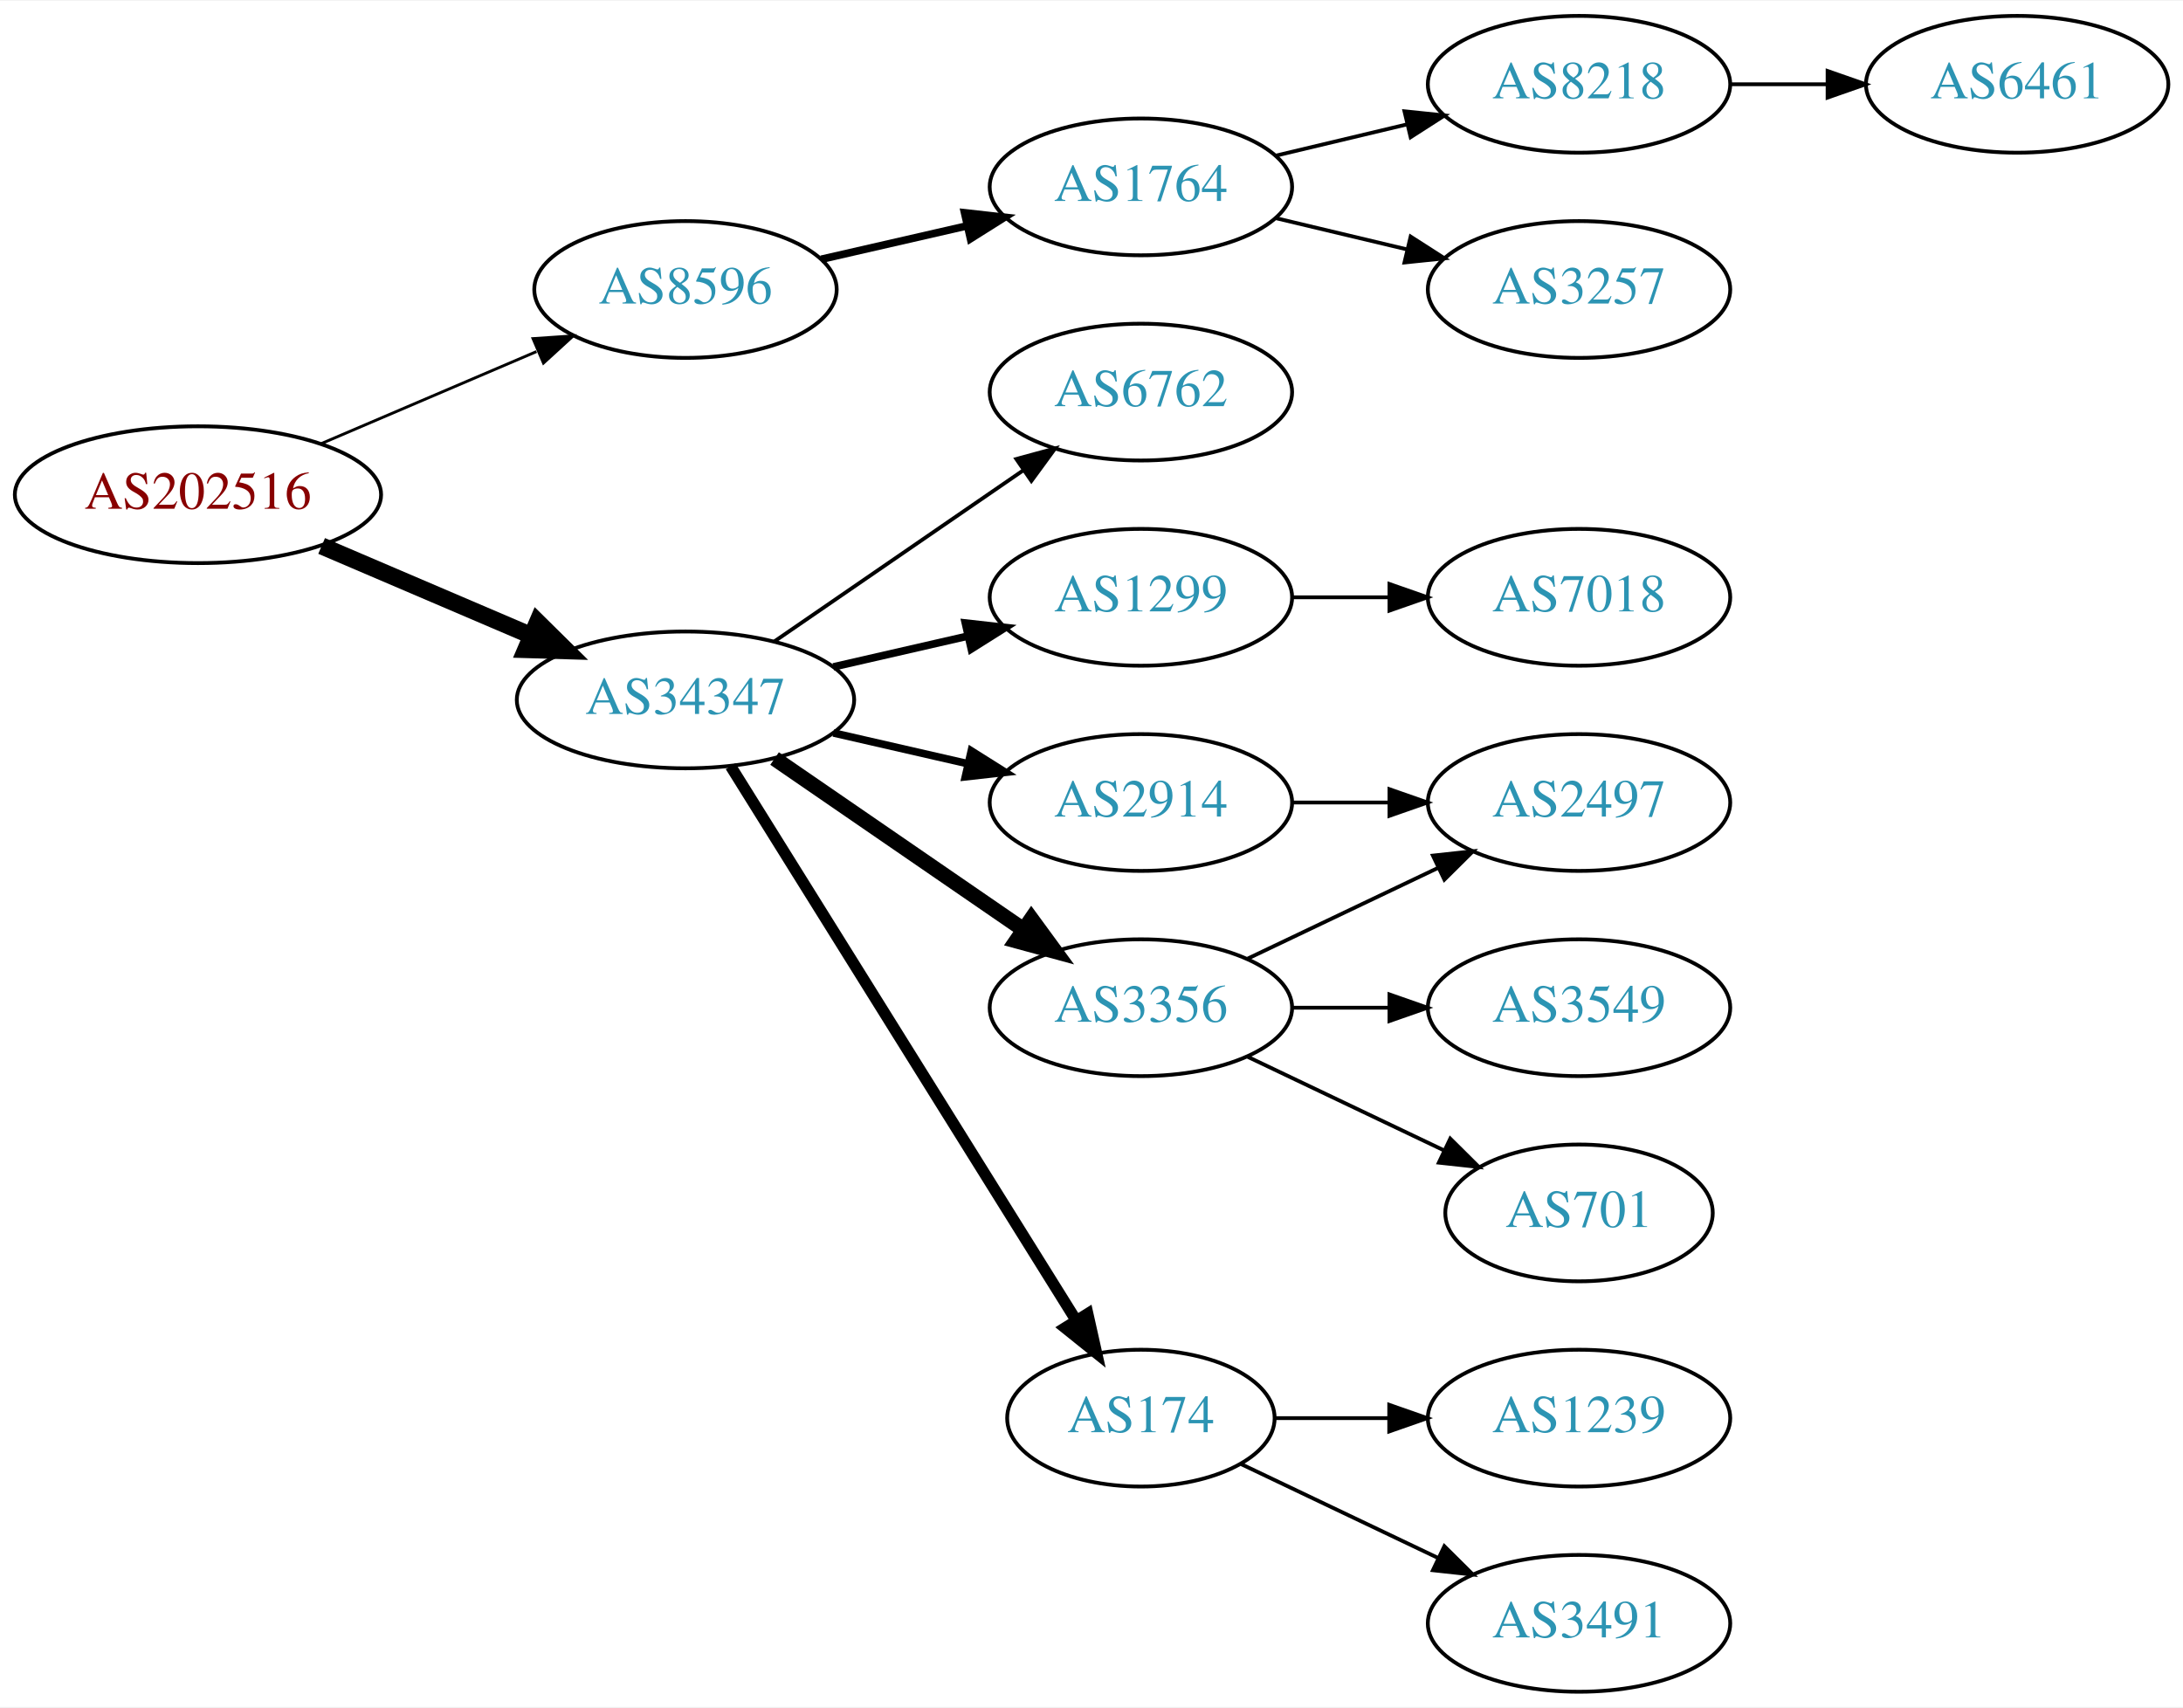
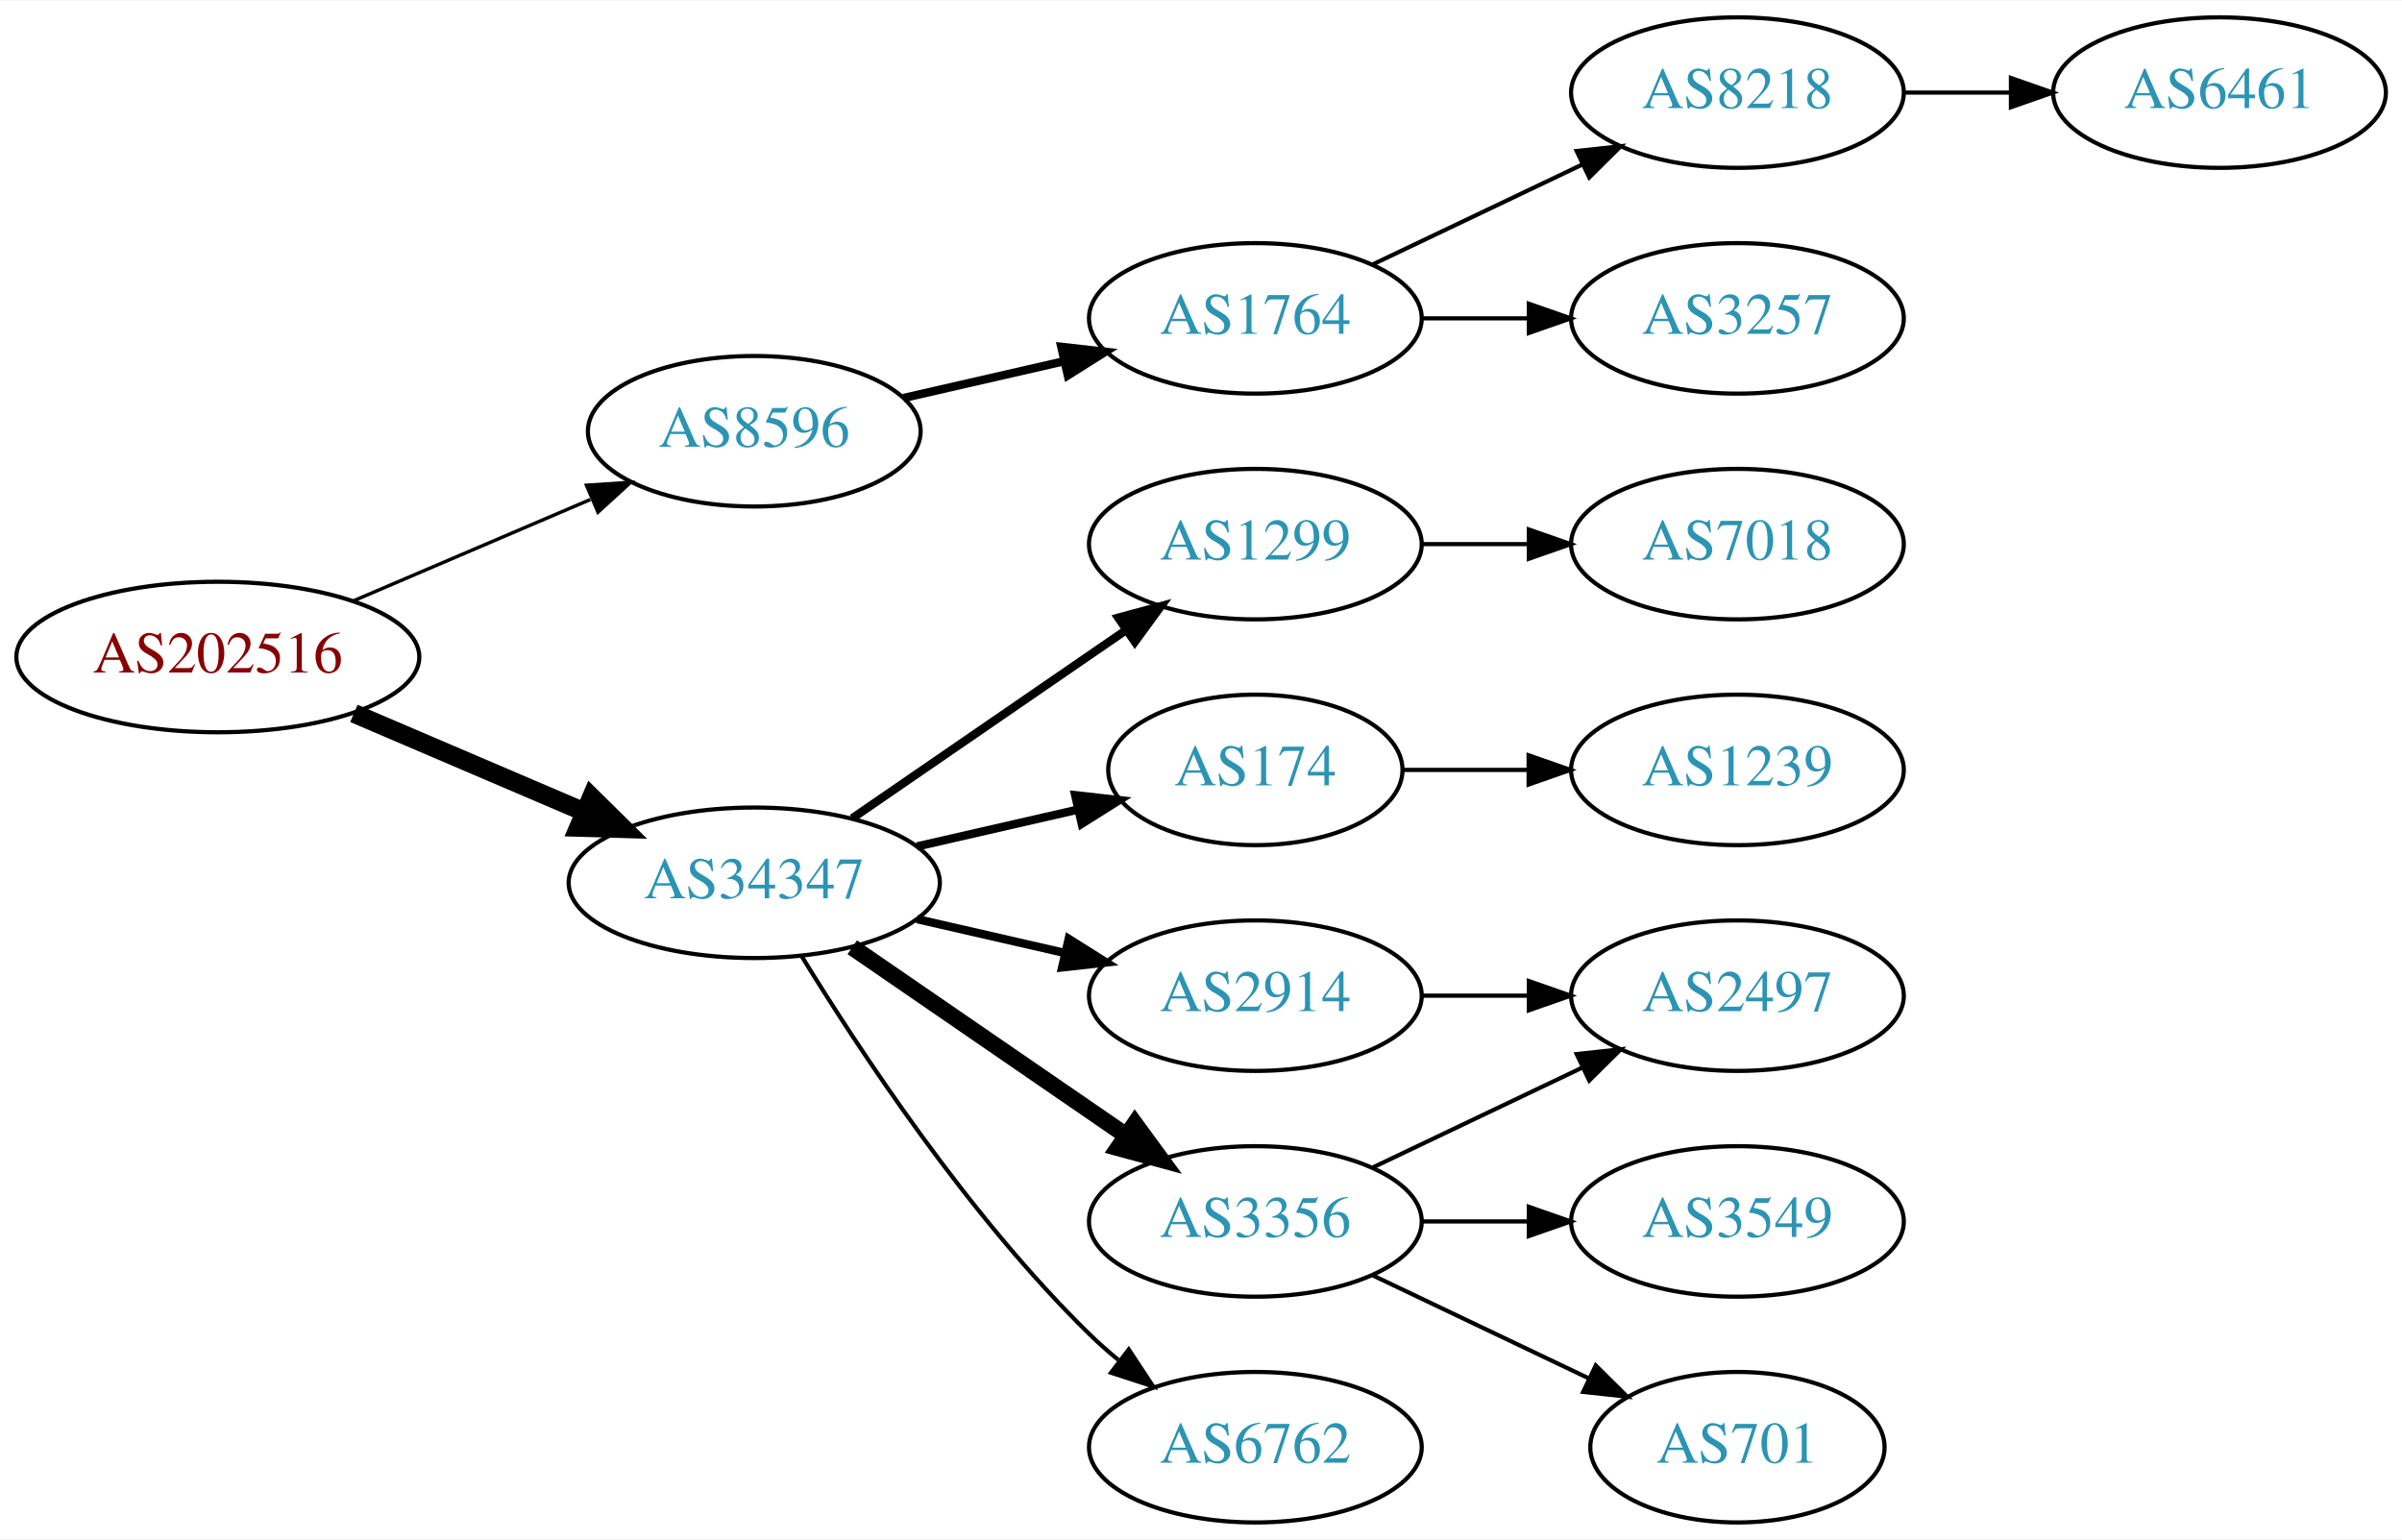
- <svg xmlns="http://www.w3.org/2000/svg" xmlns:xlink="http://www.w3.org/1999/xlink" width="574pt" height="449pt" viewBox="0.00 0.00 574.46 449.00">
-   <g id="graph0" class="graph" transform="scale(1 1) rotate(0) translate(4 445)">
-     <polygon fill="white" stroke="none" points="-4,4 -4,-445 570.463,-445 570.463,4 -4,4" />
+ <svg xmlns="http://www.w3.org/2000/svg" xmlns:xlink="http://www.w3.org/1999/xlink" width="574pt" height="368pt" viewBox="0.00 0.00 574.46 368.00">
+   <g id="graph0" class="graph" transform="scale(1 1) rotate(0) translate(4 364)">
+     <polygon fill="white" stroke="none" points="-4,4 -4,-364 570.463,-364 570.463,4 -4,4" />
    <g id="node1" class="node">
      <g id="a_node1">
        <a xlink:href="/asn/202516" xlink:title="AS202516 ~ web-crossing GmbH [AT]">
-           <ellipse fill="#ffffff" stroke="black" cx="48.096" cy="-315" rx="48.192" ry="18" />
-           <text text-anchor="middle" x="48.096" y="-311.3" font-family="Times,serif" font-size="14.00" fill="#880000">AS202516</text>
+           <ellipse fill="#ffffff" stroke="black" cx="48.096" cy="-207" rx="48.192" ry="18" />
+           <text text-anchor="middle" x="48.096" y="-203.3" font-family="Times,serif" font-size="14.00" fill="#880000">AS202516</text>
        </a>
      </g>
    </g>
    <g id="node2" class="node">
      <g id="a_node2">
        <a xlink:href="/asn/8596" xlink:title="AS8596 ~ hotze.com GmbH [AT]">
-           <ellipse fill="#ffffff" stroke="black" cx="176.388" cy="-369" rx="39.794" ry="18" />
-           <text text-anchor="middle" x="176.388" y="-365.3" font-family="Times,serif" font-size="14.00" fill="#2c94b3">AS8596</text>
+           <ellipse fill="#ffffff" stroke="black" cx="176.388" cy="-261" rx="39.794" ry="18" />
+           <text text-anchor="middle" x="176.388" y="-257.3" font-family="Times,serif" font-size="14.00" fill="#2c94b3">AS8596</text>
        </a>
      </g>
    </g>
    <g id="edge1" class="edge">
-       <path fill="none" stroke="black" stroke-width="0.75" d="M80.639,-328.487C97.776,-335.815 119.097,-344.931 137.172,-352.66" />
-       <polygon fill="black" stroke="black" stroke-width="0.75" points="136.262,-356.077 146.832,-356.79 139.014,-349.641 136.262,-356.077" />
+       <path fill="none" stroke="black" stroke-width="0.818" d="M80.639,-220.487C97.776,-227.815 119.097,-236.931 137.172,-244.66" />
+       <polygon fill="black" stroke="black" stroke-width="0.818" points="136.262,-248.077 146.832,-248.79 139.014,-241.641 136.262,-248.077" />
    </g>
    <g id="node3" class="node">
      <g id="a_node3">
        <a xlink:href="/asn/34347" xlink:title="AS34347 ~ HALLAG Kommunal GmbH [AT]">
-           <ellipse fill="#ffffff" stroke="black" cx="176.388" cy="-261" rx="44.393" ry="18" />
-           <text text-anchor="middle" x="176.388" y="-257.3" font-family="Times,serif" font-size="14.00" fill="#2c94b3">AS34347</text>
+           <ellipse fill="#ffffff" stroke="black" cx="176.388" cy="-153" rx="44.393" ry="18" />
+           <text text-anchor="middle" x="176.388" y="-149.3" font-family="Times,serif" font-size="14.00" fill="#2c94b3">AS34347</text>
        </a>
      </g>
    </g>
    <g id="edge2" class="edge">
-       <path fill="none" stroke="black" stroke-width="4.5" d="M80.639,-301.513C97.283,-294.396 117.873,-285.592 135.604,-278.011" />
-       <polygon fill="black" stroke="black" stroke-width="4.5" points="137.469,-281.495 145.116,-273.943 134.373,-274.255 137.469,-281.495" />
+       <path fill="none" stroke="black" stroke-width="4.5" d="M80.639,-193.513C97.283,-186.396 117.873,-177.592 135.604,-170.011" />
+       <polygon fill="black" stroke="black" stroke-width="4.5" points="137.469,-173.495 145.116,-165.943 134.373,-166.255 137.469,-173.495" />
    </g>
    <g id="node4" class="node">
      <g id="a_node4">
        <a xlink:href="/asn/1764" xlink:title="AS1764 ~ NEXTLAYER-AS [AT]">
-           <ellipse fill="#ffffff" stroke="black" cx="296.23" cy="-396" rx="39.794" ry="18" />
-           <text text-anchor="middle" x="296.23" y="-392.3" font-family="Times,serif" font-size="14.00" fill="#2c94b3">AS1764</text>
+           <ellipse fill="#ffffff" stroke="black" cx="296.23" cy="-288" rx="39.794" ry="18" />
+           <text text-anchor="middle" x="296.23" y="-284.3" font-family="Times,serif" font-size="14.00" fill="#2c94b3">AS1764</text>
        </a>
      </g>
    </g>
    <g id="edge3" class="edge">
-       <path fill="none" stroke="black" stroke-width="2" d="M212.107,-376.955C224.107,-379.704 237.728,-382.825 250.42,-385.733" />
-       <polygon fill="black" stroke="black" stroke-width="2" points="249.823,-389.187 260.352,-388.009 251.386,-382.364 249.823,-389.187" />
+       <path fill="none" stroke="black" stroke-width="2" d="M212.107,-268.955C224.107,-271.704 237.728,-274.825 250.42,-277.733" />
+       <polygon fill="black" stroke="black" stroke-width="2" points="249.823,-281.187 260.352,-280.009 251.386,-274.364 249.823,-281.187" />
    </g>
    <g id="node8" class="node">
      <g id="a_node8">
-         <a xlink:href="/asn/6762" xlink:title="AS6762 ~ TELECOM ITALIA SPARKLE S.p.A. [IT]">
-           <ellipse fill="#ffffff" stroke="black" cx="296.23" cy="-342" rx="39.794" ry="18" />
-           <text text-anchor="middle" x="296.23" y="-338.3" font-family="Times,serif" font-size="14.00" fill="#2c94b3">AS6762</text>
+         <a xlink:href="/asn/1299" xlink:title="AS1299 ~ Telia Carrier [EU]">
+           <ellipse fill="#ffffff" stroke="black" cx="296.23" cy="-234" rx="39.794" ry="18" />
+           <text text-anchor="middle" x="296.23" y="-230.3" font-family="Times,serif" font-size="14.00" fill="#2c94b3">AS1299</text>
        </a>
      </g>
    </g>
    <g id="edge7" class="edge">
-       <path fill="none" stroke="black" d="M199.83,-276.426C218.412,-289.198 244.972,-307.455 265.352,-321.463" />
-       <polygon fill="black" stroke="black" points="263.443,-324.398 273.666,-327.178 267.408,-318.629 263.443,-324.398" />
+       <path fill="none" stroke="black" stroke-width="2" d="M199.83,-168.426C218.412,-181.198 244.972,-199.455 265.352,-213.463" />
+       <polygon fill="black" stroke="black" stroke-width="2" points="263.443,-216.398 273.666,-219.178 267.408,-210.629 263.443,-216.398" />
    </g>
    <g id="node9" class="node">
      <g id="a_node9">
-         <a xlink:href="/asn/1299" xlink:title="AS1299 ~ Telia Carrier [EU]">
-           <ellipse fill="#ffffff" stroke="black" cx="296.23" cy="-288" rx="39.794" ry="18" />
-           <text text-anchor="middle" x="296.23" y="-284.3" font-family="Times,serif" font-size="14.00" fill="#2c94b3">AS1299</text>
+         <a xlink:href="/asn/174" xlink:title="AS174 ~ Cogent Communications [US]">
+           <ellipse fill="#ffffff" stroke="black" cx="296.23" cy="-180" rx="35.194" ry="18" />
+           <text text-anchor="middle" x="296.23" y="-176.3" font-family="Times,serif" font-size="14.00" fill="#2c94b3">AS174</text>
        </a>
      </g>
    </g>
    <g id="edge8" class="edge">
-       <path fill="none" stroke="black" stroke-width="2" d="M215.322,-269.692C226.563,-272.267 238.976,-275.111 250.599,-277.774" />
-       <polygon fill="black" stroke="black" stroke-width="2" points="250.031,-281.235 260.56,-280.057 251.595,-274.412 250.031,-281.235" />
+       <path fill="none" stroke="black" stroke-width="2" d="M215.322,-161.692C227.639,-164.514 241.364,-167.658 253.915,-170.534" />
+       <polygon fill="black" stroke="black" stroke-width="2" points="253.15,-173.949 263.68,-172.771 254.714,-167.126 253.15,-173.949" />
    </g>
    <g id="node10" class="node">
      <g id="a_node10">
-         <a xlink:href="/asn/3356" xlink:title="AS3356 ~ Level 3 Parent, LLC [US]">
-           <ellipse fill="#ffffff" stroke="black" cx="296.23" cy="-180" rx="39.794" ry="18" />
-           <text text-anchor="middle" x="296.23" y="-176.3" font-family="Times,serif" font-size="14.00" fill="#2c94b3">AS3356</text>
+         <a xlink:href="/asn/2914" xlink:title="AS2914 ~ NTT America, Inc. [US]">
+           <ellipse fill="#ffffff" stroke="black" cx="296.23" cy="-126" rx="39.794" ry="18" />
+           <text text-anchor="middle" x="296.23" y="-122.3" font-family="Times,serif" font-size="14.00" fill="#2c94b3">AS2914</text>
        </a>
      </g>
    </g>
    <g id="edge9" class="edge">
-       <path fill="none" stroke="black" stroke-width="4" d="M199.83,-245.574C218.412,-232.802 244.972,-214.545 265.352,-200.537" />
-       <polygon fill="black" stroke="black" stroke-width="4" points="267.408,-203.371 273.666,-194.822 263.443,-197.602 267.408,-203.371" />
+       <path fill="none" stroke="black" stroke-width="2" d="M215.322,-144.308C226.563,-141.733 238.976,-138.889 250.599,-136.226" />
+       <polygon fill="black" stroke="black" stroke-width="2" points="251.595,-139.588 260.56,-133.943 250.031,-132.765 251.595,-139.588" />
    </g>
    <g id="node11" class="node">
      <g id="a_node11">
-         <a xlink:href="/asn/174" xlink:title="AS174 ~ Cogent Communications [US]">
-           <ellipse fill="#ffffff" stroke="black" cx="296.23" cy="-72" rx="35.194" ry="18" />
-           <text text-anchor="middle" x="296.23" y="-68.3" font-family="Times,serif" font-size="14.00" fill="#2c94b3">AS174</text>
+         <a xlink:href="/asn/3356" xlink:title="AS3356 ~ Level 3 Parent, LLC [US]">
+           <ellipse fill="#ffffff" stroke="black" cx="296.23" cy="-72" rx="39.794" ry="18" />
+           <text text-anchor="middle" x="296.23" y="-68.3" font-family="Times,serif" font-size="14.00" fill="#2c94b3">AS3356</text>
        </a>
      </g>
    </g>
    <g id="edge10" class="edge">
-       <path fill="none" stroke="black" stroke-width="3" d="M188.263,-243.558C209.099,-210.141 254.738,-136.943 279.121,-97.837" />
-       <polygon fill="black" stroke="black" stroke-width="3" points="282.231,-99.464 284.551,-89.127 276.291,-95.761 282.231,-99.464" />
+       <path fill="none" stroke="black" stroke-width="4" d="M199.83,-137.574C218.412,-124.802 244.972,-106.545 265.352,-92.537" />
+       <polygon fill="black" stroke="black" stroke-width="4" points="267.408,-95.371 273.666,-86.822 263.443,-89.602 267.408,-95.371" />
    </g>
    <g id="node12" class="node">
      <g id="a_node12">
-         <a xlink:href="/asn/2914" xlink:title="AS2914 ~ NTT America, Inc. [US]">
-           <ellipse fill="#ffffff" stroke="black" cx="296.23" cy="-234" rx="39.794" ry="18" />
-           <text text-anchor="middle" x="296.23" y="-230.3" font-family="Times,serif" font-size="14.00" fill="#2c94b3">AS2914</text>
+         <a xlink:href="/asn/6762" xlink:title="AS6762 ~ TELECOM ITALIA SPARKLE S.p.A. [IT]">
+           <ellipse fill="#ffffff" stroke="black" cx="296.23" cy="-18" rx="39.794" ry="18" />
+           <text text-anchor="middle" x="296.23" y="-14.3" font-family="Times,serif" font-size="14.00" fill="#2c94b3">AS6762</text>
        </a>
      </g>
    </g>
    <g id="edge11" class="edge">
-       <path fill="none" stroke="black" stroke-width="2" d="M215.322,-252.308C226.563,-249.733 238.976,-246.889 250.599,-244.226" />
-       <polygon fill="black" stroke="black" stroke-width="2" points="251.595,-247.588 260.56,-241.943 250.031,-240.765 251.595,-247.588" />
+       <path fill="none" stroke="black" d="M187.653,-135.56C201.462,-113.009 227.651,-73.278 256.584,-45 258.724,-42.908 261.041,-40.863 263.441,-38.895" />
+       <polygon fill="black" stroke="black" points="265.951,-41.382 271.782,-32.536 261.708,-35.815 265.951,-41.382" />
    </g>
    <g id="node5" class="node">
      <g id="a_node5">
        <a xlink:href="/asn/8218" xlink:title="AS8218 ~ legacy Neotelecoms [FR]">
-           <ellipse fill="#ffffff" stroke="black" cx="411.523" cy="-423" rx="39.794" ry="18" />
-           <text text-anchor="middle" x="411.523" y="-419.3" font-family="Times,serif" font-size="14.00" fill="#2c94b3">AS8218</text>
+           <ellipse fill="#ffffff" stroke="black" cx="411.523" cy="-342" rx="39.794" ry="18" />
+           <text text-anchor="middle" x="411.523" y="-338.3" font-family="Times,serif" font-size="14.00" fill="#2c94b3">AS8218</text>
        </a>
      </g>
    </g>
    <g id="edge4" class="edge">
-       <path fill="none" stroke="black" d="M331.837,-404.248C342.709,-406.838 354.863,-409.735 366.305,-412.462" />
-       <polygon fill="black" stroke="black" points="365.589,-415.889 376.128,-414.803 367.212,-409.08 365.589,-415.889" />
+       <path fill="none" stroke="black" d="M324.367,-300.934C339.361,-308.081 358.182,-317.052 374.405,-324.785" />
+       <polygon fill="black" stroke="black" points="373.075,-328.028 383.608,-329.171 376.087,-321.709 373.075,-328.028" />
    </g>
    <g id="node6" class="node">
      <g id="a_node6">
        <a xlink:href="/asn/3257" xlink:title="AS3257 ~ GTT [DE]">
-           <ellipse fill="#ffffff" stroke="black" cx="411.523" cy="-369" rx="39.794" ry="18" />
-           <text text-anchor="middle" x="411.523" y="-365.3" font-family="Times,serif" font-size="14.00" fill="#2c94b3">AS3257</text>
+           <ellipse fill="#ffffff" stroke="black" cx="411.523" cy="-288" rx="39.794" ry="18" />
+           <text text-anchor="middle" x="411.523" y="-284.3" font-family="Times,serif" font-size="14.00" fill="#2c94b3">AS3257</text>
        </a>
      </g>
    </g>
    <g id="edge5" class="edge">
-       <path fill="none" stroke="black" d="M331.837,-387.752C342.709,-385.162 354.863,-382.265 366.305,-379.538" />
-       <polygon fill="black" stroke="black" points="367.212,-382.92 376.128,-377.197 365.589,-376.111 367.212,-382.92" />
+       <path fill="none" stroke="black" d="M335.902,-288C344.105,-288 352.869,-288 361.401,-288" />
+       <polygon fill="black" stroke="black" points="361.641,-291.5 371.641,-288 361.641,-284.5 361.641,-291.5" />
    </g>
    <g id="node7" class="node">
      <g id="a_node7">
        <a xlink:href="/asn/6461" xlink:title="AS6461 ~ Zayo Bandwidth [US]">
-           <ellipse fill="#ffffff" stroke="black" cx="526.816" cy="-423" rx="39.794" ry="18" />
-           <text text-anchor="middle" x="526.816" y="-419.3" font-family="Times,serif" font-size="14.00" fill="#2c94b3">AS6461</text>
+           <ellipse fill="#ffffff" stroke="black" cx="526.816" cy="-342" rx="39.794" ry="18" />
+           <text text-anchor="middle" x="526.816" y="-338.3" font-family="Times,serif" font-size="14.00" fill="#2c94b3">AS6461</text>
        </a>
      </g>
    </g>
    <g id="edge6" class="edge">
-       <path fill="none" stroke="black" d="M451.195,-423C459.398,-423 468.162,-423 476.694,-423" />
-       <polygon fill="black" stroke="black" points="476.934,-426.5 486.934,-423 476.933,-419.5 476.934,-426.5" />
-     </g>
-     <g id="node15" class="node">
-       <g id="a_node15">
-         <a xlink:href="/asn/7018" xlink:title="AS7018 ~ AT&amp;T Services, Inc. [US]">
-           <ellipse fill="#ffffff" stroke="black" cx="411.523" cy="-288" rx="39.794" ry="18" />
-           <text text-anchor="middle" x="411.523" y="-284.3" font-family="Times,serif" font-size="14.00" fill="#2c94b3">AS7018</text>
-         </a>
-       </g>
-     </g>
-     <g id="edge14" class="edge">
-       <path fill="none" stroke="black" d="M335.902,-288C344.105,-288 352.869,-288 361.401,-288" />
-       <polygon fill="black" stroke="black" points="361.641,-291.5 371.641,-288 361.641,-284.5 361.641,-291.5" />
-     </g>
-     <g id="node16" class="node">
-       <g id="a_node16">
-         <a xlink:href="/asn/2497" xlink:title="AS2497 ~ Internet Initiative Japan Inc. [JP]">
-           <ellipse fill="#ffffff" stroke="black" cx="411.523" cy="-234" rx="39.794" ry="18" />
-           <text text-anchor="middle" x="411.523" y="-230.3" font-family="Times,serif" font-size="14.00" fill="#2c94b3">AS2497</text>
-         </a>
-       </g>
-     </g>
-     <g id="edge17" class="edge">
-       <path fill="none" stroke="black" d="M324.367,-192.934C339.361,-200.081 358.182,-209.052 374.405,-216.785" />
-       <polygon fill="black" stroke="black" points="373.075,-220.028 383.608,-221.171 376.087,-213.709 373.075,-220.028" />
+       <path fill="none" stroke="black" d="M451.195,-342C459.398,-342 468.162,-342 476.694,-342" />
+       <polygon fill="black" stroke="black" points="476.934,-345.5 486.934,-342 476.933,-338.5 476.934,-345.5" />
    </g>
    <g id="node17" class="node">
      <g id="a_node17">
-         <a xlink:href="/asn/3549" xlink:title="AS3549 ~ Level 3 Parent, LLC [US]">
-           <ellipse fill="#ffffff" stroke="black" cx="411.523" cy="-180" rx="39.794" ry="18" />
-           <text text-anchor="middle" x="411.523" y="-176.3" font-family="Times,serif" font-size="14.00" fill="#2c94b3">AS3549</text>
-         </a>
-       </g>
-     </g>
-     <g id="edge16" class="edge">
-       <path fill="none" stroke="black" d="M335.902,-180C344.105,-180 352.869,-180 361.401,-180" />
-       <polygon fill="black" stroke="black" points="361.641,-183.5 371.641,-180 361.641,-176.5 361.641,-183.5" />
-     </g>
-     <g id="node18" class="node">
-       <g id="a_node18">
-         <a xlink:href="/asn/701" xlink:title="AS701 ~ UUNET [US]">
-           <ellipse fill="#ffffff" stroke="black" cx="411.523" cy="-126" rx="35.194" ry="18" />
-           <text text-anchor="middle" x="411.523" y="-122.3" font-family="Times,serif" font-size="14.00" fill="#2c94b3">AS701</text>
-         </a>
-       </g>
-     </g>
-     <g id="edge18" class="edge">
-       <path fill="none" stroke="black" d="M324.367,-167.066C339.798,-159.71 359.284,-150.423 375.819,-142.541" />
-       <polygon fill="black" stroke="black" points="377.64,-145.551 385.161,-138.089 374.628,-139.232 377.64,-145.551" />
+         <a xlink:href="/asn/7018" xlink:title="AS7018 ~ AT&amp;T Services, Inc. [US]">
+           <ellipse fill="#ffffff" stroke="black" cx="411.523" cy="-234" rx="39.794" ry="18" />
+           <text text-anchor="middle" x="411.523" y="-230.3" font-family="Times,serif" font-size="14.00" fill="#2c94b3">AS7018</text>
+         </a>
+       </g>
+     </g>
+     <g id="edge17" class="edge">
+       <path fill="none" stroke="black" d="M335.902,-234C344.105,-234 352.869,-234 361.401,-234" />
+       <polygon fill="black" stroke="black" points="361.641,-237.5 371.641,-234 361.641,-230.5 361.641,-237.5" />
    </g>
    <g id="node13" class="node">
      <g id="a_node13">
        <a xlink:href="/asn/1239" xlink:title="AS1239 ~ Sprint [US]">
-           <ellipse fill="#ffffff" stroke="black" cx="411.523" cy="-72" rx="39.794" ry="18" />
-           <text text-anchor="middle" x="411.523" y="-68.3" font-family="Times,serif" font-size="14.00" fill="#2c94b3">AS1239</text>
+           <ellipse fill="#ffffff" stroke="black" cx="411.523" cy="-180" rx="39.794" ry="18" />
+           <text text-anchor="middle" x="411.523" y="-176.3" font-family="Times,serif" font-size="14.00" fill="#2c94b3">AS1239</text>
        </a>
      </g>
    </g>
    <g id="edge12" class="edge">
-       <path fill="none" stroke="black" d="M331.529,-72C340.906,-72 351.257,-72 361.291,-72" />
-       <polygon fill="black" stroke="black" points="361.58,-75.5 371.58,-72 361.58,-68.5 361.58,-75.5" />
+       <path fill="none" stroke="black" d="M331.529,-180C340.906,-180 351.257,-180 361.291,-180" />
+       <polygon fill="black" stroke="black" points="361.58,-183.5 371.58,-180 361.58,-176.5 361.58,-183.5" />
    </g>
    <g id="node14" class="node">
      <g id="a_node14">
-         <a xlink:href="/asn/3491" xlink:title="AS3491 ~ PCCW Global, Inc. [US]">
-           <ellipse fill="#ffffff" stroke="black" cx="411.523" cy="-18" rx="39.794" ry="18" />
-           <text text-anchor="middle" x="411.523" y="-14.3" font-family="Times,serif" font-size="14.00" fill="#2c94b3">AS3491</text>
+         <a xlink:href="/asn/2497" xlink:title="AS2497 ~ Internet Initiative Japan Inc. [JP]">
+           <ellipse fill="#ffffff" stroke="black" cx="411.523" cy="-126" rx="39.794" ry="18" />
+           <text text-anchor="middle" x="411.523" y="-122.3" font-family="Times,serif" font-size="14.00" fill="#2c94b3">AS2497</text>
        </a>
      </g>
    </g>
    <g id="edge13" class="edge">
-       <path fill="none" stroke="black" d="M322.655,-59.881C337.958,-52.587 357.681,-43.187 374.563,-35.14" />
-       <polygon fill="black" stroke="black" points="376.082,-38.293 383.604,-30.831 373.071,-31.974 376.082,-38.293" />
+       <path fill="none" stroke="black" d="M335.902,-126C344.105,-126 352.869,-126 361.401,-126" />
+       <polygon fill="black" stroke="black" points="361.641,-129.5 371.641,-126 361.641,-122.5 361.641,-129.5" />
+     </g>
+     <g id="edge16" class="edge">
+       <path fill="none" stroke="black" d="M324.367,-84.934C339.361,-92.081 358.182,-101.052 374.405,-108.785" />
+       <polygon fill="black" stroke="black" points="373.075,-112.028 383.608,-113.171 376.087,-105.709 373.075,-112.028" />
+     </g>
+     <g id="node15" class="node">
+       <g id="a_node15">
+         <a xlink:href="/asn/3549" xlink:title="AS3549 ~ Level 3 Parent, LLC [US]">
+           <ellipse fill="#ffffff" stroke="black" cx="411.523" cy="-72" rx="39.794" ry="18" />
+           <text text-anchor="middle" x="411.523" y="-68.3" font-family="Times,serif" font-size="14.00" fill="#2c94b3">AS3549</text>
+         </a>
+       </g>
+     </g>
+     <g id="edge14" class="edge">
+       <path fill="none" stroke="black" d="M335.902,-72C344.105,-72 352.869,-72 361.401,-72" />
+       <polygon fill="black" stroke="black" points="361.641,-75.5 371.641,-72 361.641,-68.5 361.641,-75.5" />
+     </g>
+     <g id="node16" class="node">
+       <g id="a_node16">
+         <a xlink:href="/asn/701" xlink:title="AS701 ~ UUNET [US]">
+           <ellipse fill="#ffffff" stroke="black" cx="411.523" cy="-18" rx="35.194" ry="18" />
+           <text text-anchor="middle" x="411.523" y="-14.3" font-family="Times,serif" font-size="14.00" fill="#2c94b3">AS701</text>
+         </a>
+       </g>
    </g>
    <g id="edge15" class="edge">
-       <path fill="none" stroke="black" d="M335.902,-234C344.105,-234 352.869,-234 361.401,-234" />
-       <polygon fill="black" stroke="black" points="361.641,-237.5 371.641,-234 361.641,-230.5 361.641,-237.5" />
+       <path fill="none" stroke="black" d="M324.367,-59.066C339.798,-51.71 359.284,-42.423 375.819,-34.541" />
+       <polygon fill="black" stroke="black" points="377.64,-37.551 385.161,-30.089 374.628,-31.232 377.64,-37.551" />
    </g>
  </g>
</svg>
